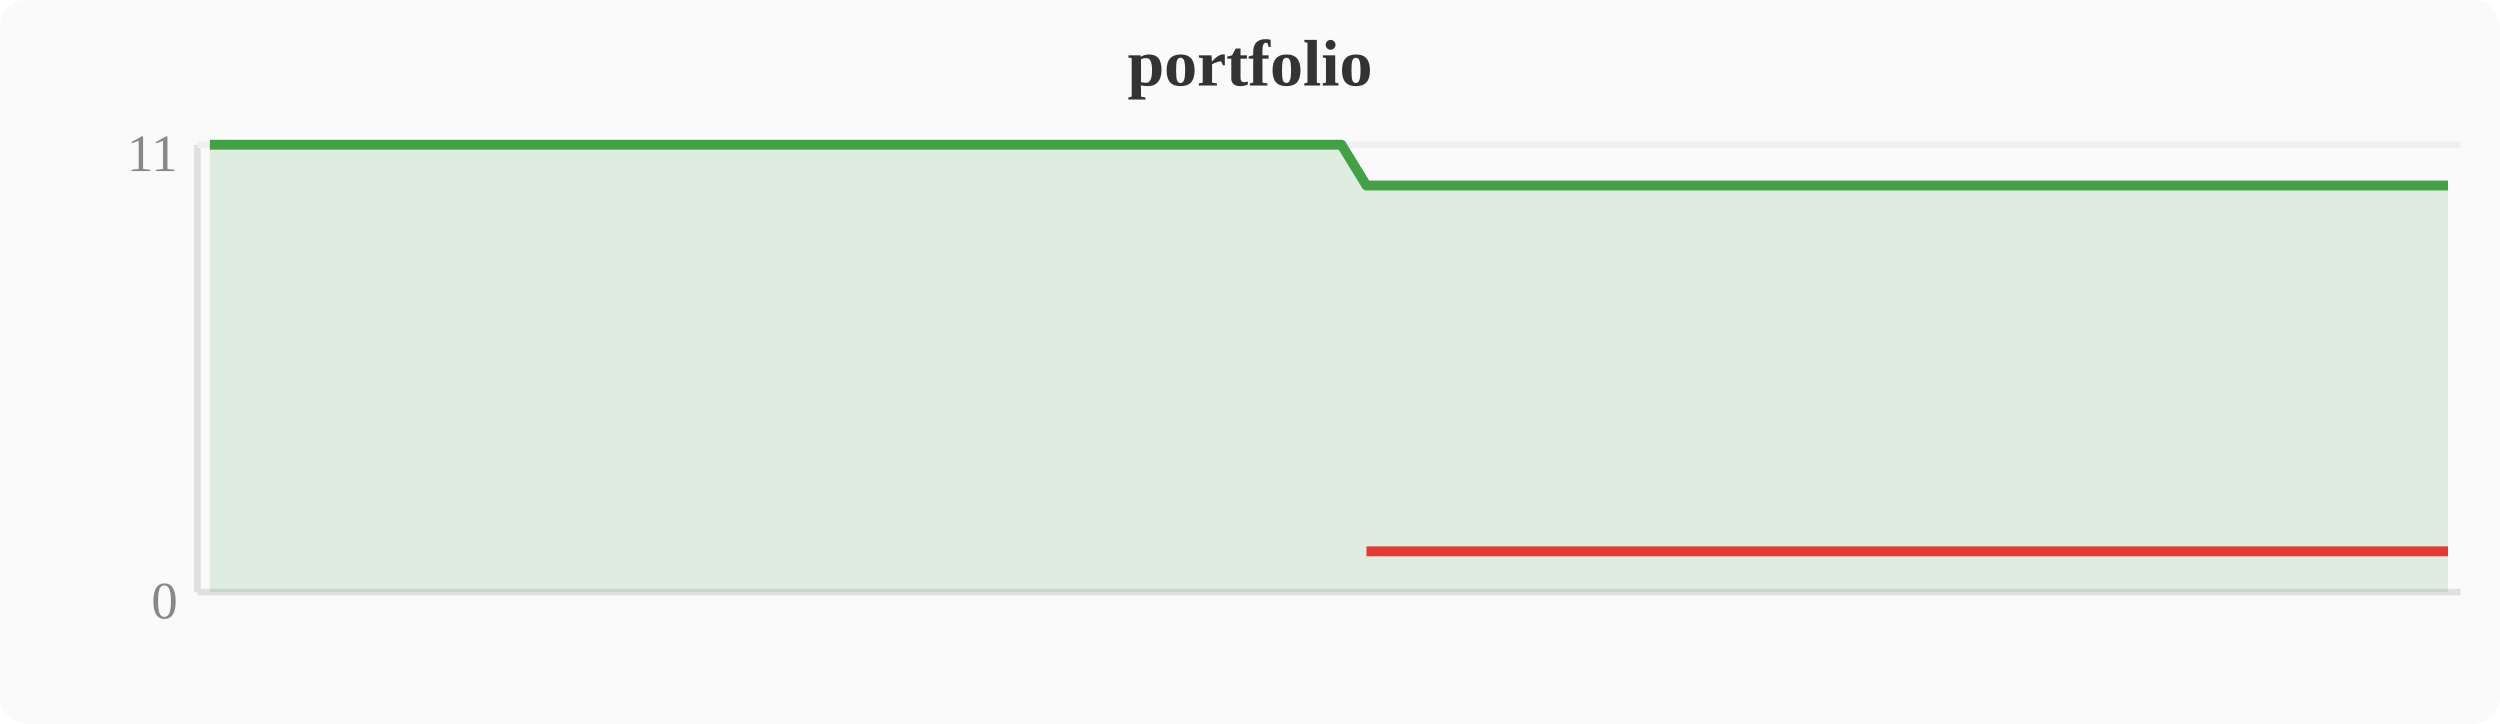
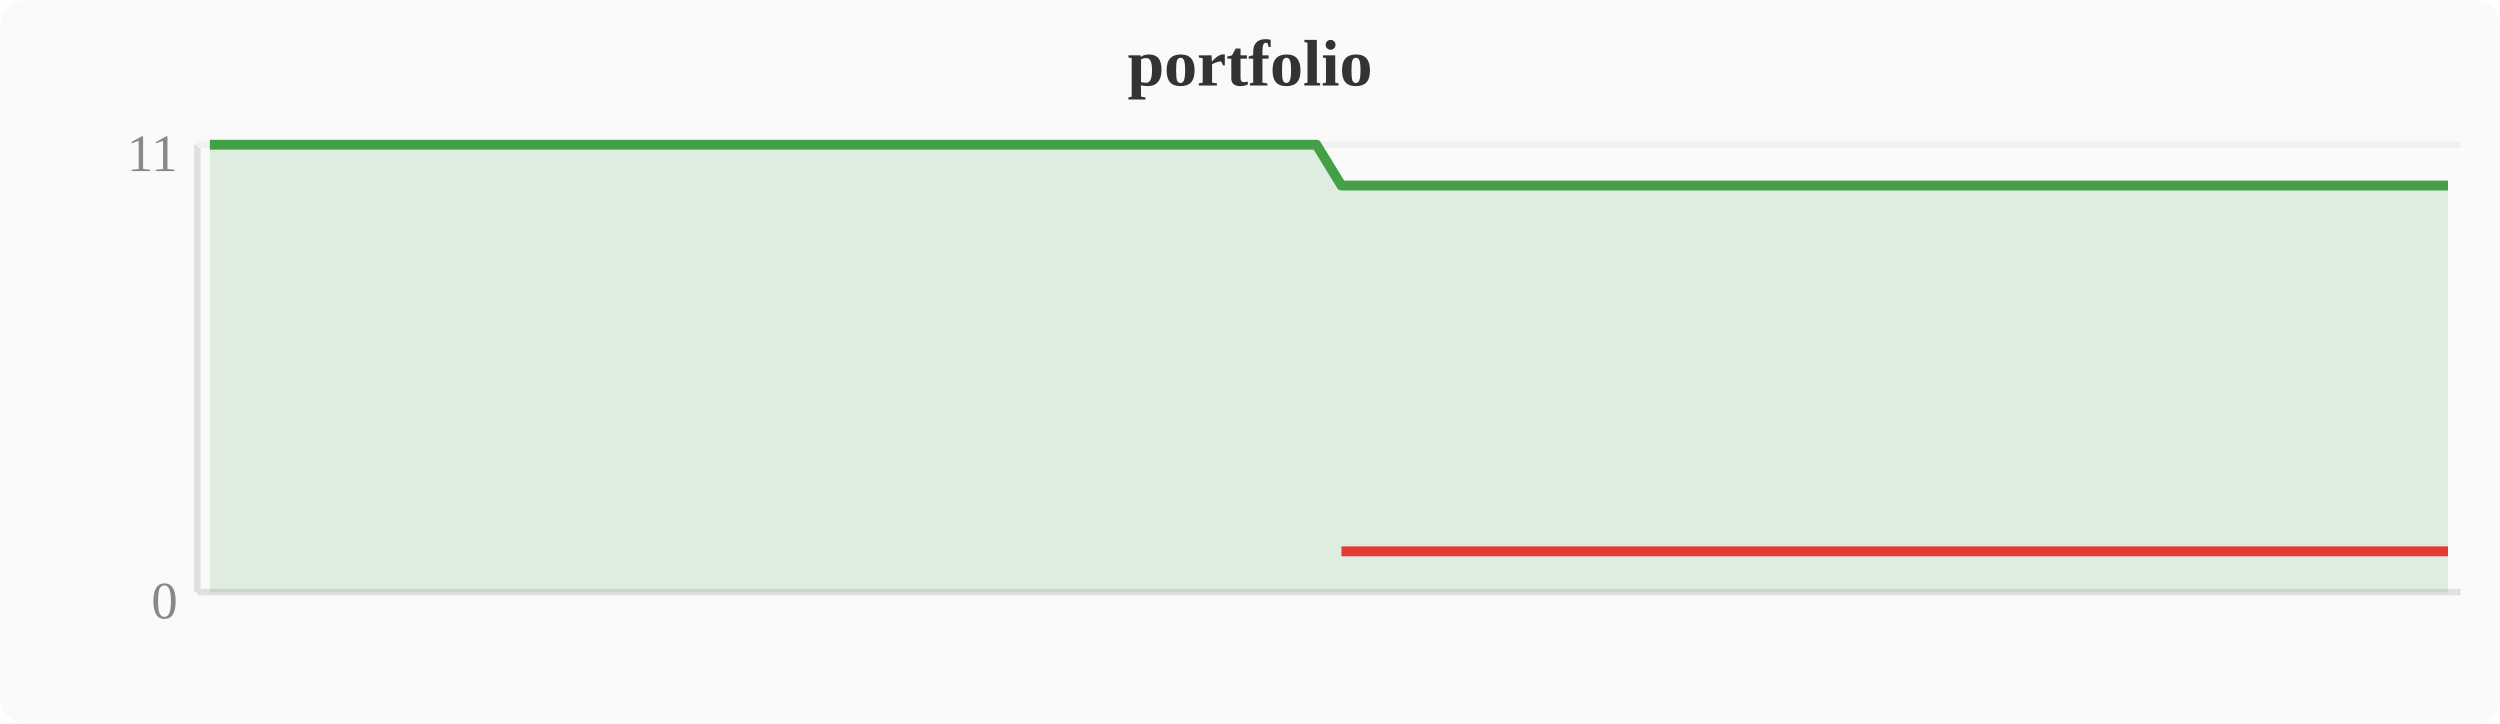
<svg xmlns="http://www.w3.org/2000/svg" width="380" height="110" viewBox="0 0 380 110">
  <rect width="380" height="110" fill="#fafafa" rx="4" />
  <text x="190" y="13" text-anchor="middle" font-size="10" font-weight="bold" fill="#333">portfolio</text>
  <line x1="30" y1="22" x2="30" y2="90" stroke="#e0e0e0" stroke-width="1" />
  <line x1="30" y1="90" x2="374" y2="90" stroke="#e0e0e0" stroke-width="1" />
  <line x1="30" y1="22" x2="374" y2="22" stroke="#f0f0f0" stroke-width="1" />
  <text x="27" y="94" text-anchor="end" font-size="8" fill="#888">0</text>
  <text x="27" y="26" text-anchor="end" font-size="8" fill="#888">11</text>
-   <polygon points="31.9,22.0 35.7,22.0 39.6,22.0 43.4,22.0 47.2,22.0 51.0,22.0 54.8,22.0 58.7,22.0 62.5,22.0 66.3,22.0 70.1,22.0 74.0,22.0 77.8,22.0 81.6,22.0 85.4,22.0 89.2,22.0 93.1,22.0 96.9,22.0 100.7,22.0 104.5,22.0 108.4,22.0 112.2,22.0 116.0,22.0 119.8,22.0 123.6,22.0 127.5,22.0 131.3,22.0 135.1,22.0 138.9,22.0 142.8,22.0 146.6,22.0 150.4,22.0 154.2,22.0 158.0,22.0 161.9,22.0 165.7,22.0 169.5,22.0 173.3,22.0 177.2,22.0 181.0,22.0 184.8,22.0 188.6,22.0 192.4,22.0 196.3,22.0 200.1,22.0 203.9,22.0 207.7,28.2 211.6,28.2 215.4,28.2 219.2,28.2 223.0,28.2 226.8,28.2 230.7,28.2 234.5,28.2 238.3,28.2 242.1,28.2 246.0,28.2 249.8,28.2 253.6,28.2 257.4,28.2 261.2,28.2 265.1,28.2 268.9,28.2 272.7,28.2 276.5,28.2 280.4,28.2 284.2,28.2 288.0,28.2 291.8,28.2 295.6,28.2 299.5,28.2 303.3,28.2 307.1,28.2 310.9,28.2 314.8,28.2 318.6,28.2 322.4,28.2 326.2,28.2 330.0,28.2 333.9,28.2 337.7,28.2 341.5,28.2 345.3,28.2 349.2,28.2 353.0,28.2 356.8,28.2 360.6,28.2 364.4,28.2 368.3,28.2 372.1,28.2 372.1,90 31.9,90" fill="#43a047" opacity="0.15" />
-   <polyline points="31.9,22.0 35.7,22.0 39.6,22.0 43.4,22.0 47.2,22.0 51.0,22.0 54.8,22.0 58.7,22.0 62.5,22.0 66.3,22.0 70.1,22.0 74.0,22.0 77.8,22.0 81.6,22.0 85.4,22.0 89.2,22.0 93.1,22.0 96.9,22.0 100.7,22.0 104.5,22.0 108.4,22.0 112.2,22.0 116.0,22.0 119.8,22.0 123.6,22.0 127.5,22.0 131.3,22.0 135.1,22.0 138.9,22.0 142.8,22.0 146.6,22.0 150.4,22.0 154.2,22.0 158.0,22.0 161.9,22.0 165.7,22.0 169.5,22.0 173.3,22.0 177.2,22.0 181.0,22.0 184.8,22.0 188.6,22.0 192.4,22.0 196.3,22.0 200.1,22.0 203.9,22.0 207.7,28.2 211.6,28.2 215.4,28.2 219.2,28.2 223.0,28.2 226.8,28.2 230.7,28.2 234.5,28.2 238.3,28.2 242.1,28.2 246.0,28.2 249.8,28.2 253.6,28.2 257.4,28.2 261.2,28.2 265.1,28.2 268.9,28.2 272.7,28.2 276.5,28.2 280.4,28.2 284.2,28.2 288.0,28.2 291.8,28.2 295.6,28.2 299.5,28.2 303.3,28.2 307.1,28.2 310.9,28.2 314.8,28.2 318.6,28.2 322.4,28.2 326.2,28.2 330.0,28.2 333.9,28.2 337.7,28.2 341.5,28.2 345.3,28.2 349.2,28.2 353.0,28.2 356.8,28.2 360.6,28.2 364.4,28.2 368.3,28.2 372.1,28.2" fill="none" stroke="#43a047" stroke-width="1.5" stroke-linejoin="round" />
-   <polyline points="207.7,83.8 211.6,83.8 215.4,83.8 219.2,83.8 223.0,83.8 226.8,83.8 230.7,83.8 234.5,83.8 238.3,83.8 242.1,83.8 246.0,83.8 249.8,83.8 253.6,83.8 257.4,83.8 261.2,83.8 265.1,83.8 268.9,83.8 272.7,83.8 276.5,83.8 280.4,83.8 284.2,83.8 288.0,83.8 291.8,83.8 295.6,83.8 299.5,83.8 303.3,83.8 307.1,83.8 310.9,83.8 314.8,83.8 318.6,83.8 322.4,83.8 326.2,83.8 330.0,83.8 333.9,83.8 337.7,83.8 341.5,83.8 345.3,83.8 349.2,83.8 353.0,83.8 356.8,83.8 360.6,83.8 364.4,83.8 368.3,83.8 372.1,83.8" fill="none" stroke="#e53935" stroke-width="1.5" stroke-linejoin="round" />
+   <polygon points="31.9,22.0 35.7,22.0 39.6,22.0 43.4,22.0 47.2,22.0 51.0,22.0 54.8,22.0 58.7,22.0 62.5,22.0 66.3,22.0 70.1,22.0 74.0,22.0 77.8,22.0 81.6,22.0 85.4,22.0 89.2,22.0 93.1,22.0 96.9,22.0 100.7,22.0 104.5,22.0 108.4,22.0 112.2,22.0 116.0,22.0 119.8,22.0 123.6,22.0 127.5,22.0 131.3,22.0 135.1,22.0 138.9,22.0 142.8,22.0 146.6,22.0 150.4,22.0 154.2,22.0 158.0,22.0 161.9,22.0 165.7,22.0 169.5,22.0 173.3,22.0 177.2,22.0 181.0,22.0 184.8,22.0 188.6,22.0 192.4,22.0 196.3,22.0 200.1,22.0 203.9,28.2 207.7,28.2 211.6,28.2 215.4,28.2 219.2,28.2 223.0,28.2 226.8,28.2 230.7,28.2 234.5,28.2 238.3,28.2 242.1,28.2 246.0,28.2 249.8,28.2 253.6,28.2 257.4,28.2 261.2,28.2 265.1,28.2 268.9,28.2 272.7,28.2 276.5,28.2 280.4,28.2 284.2,28.2 288.0,28.2 291.8,28.2 295.6,28.2 299.5,28.2 303.3,28.2 307.1,28.2 310.9,28.2 314.8,28.2 318.6,28.2 322.4,28.2 326.2,28.2 330.0,28.2 333.9,28.2 337.7,28.2 341.5,28.2 345.3,28.2 349.2,28.2 353.0,28.2 356.8,28.2 360.6,28.2 364.4,28.2 368.3,28.2 372.1,28.2 372.1,90 31.9,90" fill="#43a047" opacity="0.15" />
+   <polyline points="31.9,22.0 35.7,22.0 39.6,22.0 43.4,22.0 47.2,22.0 51.0,22.0 54.8,22.0 58.7,22.0 62.5,22.0 66.3,22.0 70.1,22.0 74.0,22.0 77.8,22.0 81.6,22.0 85.4,22.0 89.2,22.0 93.1,22.0 96.9,22.0 100.7,22.0 104.5,22.0 108.4,22.0 112.2,22.0 116.0,22.0 119.8,22.0 123.6,22.0 127.5,22.0 131.3,22.0 135.1,22.0 138.9,22.0 142.8,22.0 146.6,22.0 150.4,22.0 154.2,22.0 158.0,22.0 161.9,22.0 165.7,22.0 169.5,22.0 173.3,22.0 177.2,22.0 181.0,22.0 184.8,22.0 188.6,22.0 192.4,22.0 196.3,22.0 200.1,22.0 203.9,28.2 207.7,28.2 211.6,28.2 215.4,28.2 219.2,28.2 223.0,28.2 226.8,28.2 230.7,28.2 234.5,28.2 238.3,28.2 242.1,28.2 246.0,28.2 249.8,28.2 253.6,28.2 257.4,28.2 261.2,28.2 265.1,28.2 268.9,28.2 272.7,28.2 276.5,28.2 280.4,28.2 284.2,28.2 288.0,28.2 291.8,28.2 295.6,28.2 299.5,28.2 303.3,28.2 307.1,28.2 310.9,28.2 314.8,28.2 318.6,28.2 322.4,28.2 326.2,28.2 330.0,28.2 333.9,28.2 337.7,28.2 341.5,28.2 345.3,28.2 349.2,28.2 353.0,28.2 356.8,28.2 360.6,28.2 364.4,28.2 368.3,28.2 372.1,28.2" fill="none" stroke="#43a047" stroke-width="1.5" stroke-linejoin="round" />
+   <polyline points="203.9,83.8 207.7,83.8 211.6,83.8 215.4,83.8 219.2,83.8 223.0,83.8 226.8,83.8 230.7,83.8 234.5,83.8 238.3,83.8 242.1,83.8 246.0,83.8 249.8,83.8 253.6,83.8 257.4,83.8 261.2,83.8 265.1,83.8 268.9,83.8 272.7,83.8 276.5,83.8 280.4,83.8 284.2,83.8 288.0,83.8 291.8,83.8 295.6,83.8 299.5,83.8 303.3,83.8 307.1,83.8 310.9,83.8 314.8,83.8 318.6,83.8 322.4,83.8 326.2,83.8 330.0,83.8 333.9,83.8 337.7,83.8 341.5,83.8 345.3,83.8 349.2,83.8 353.0,83.8 356.8,83.8 360.6,83.8 364.4,83.8 368.3,83.8 372.1,83.8" fill="none" stroke="#e53935" stroke-width="1.5" stroke-linejoin="round" />
</svg>
